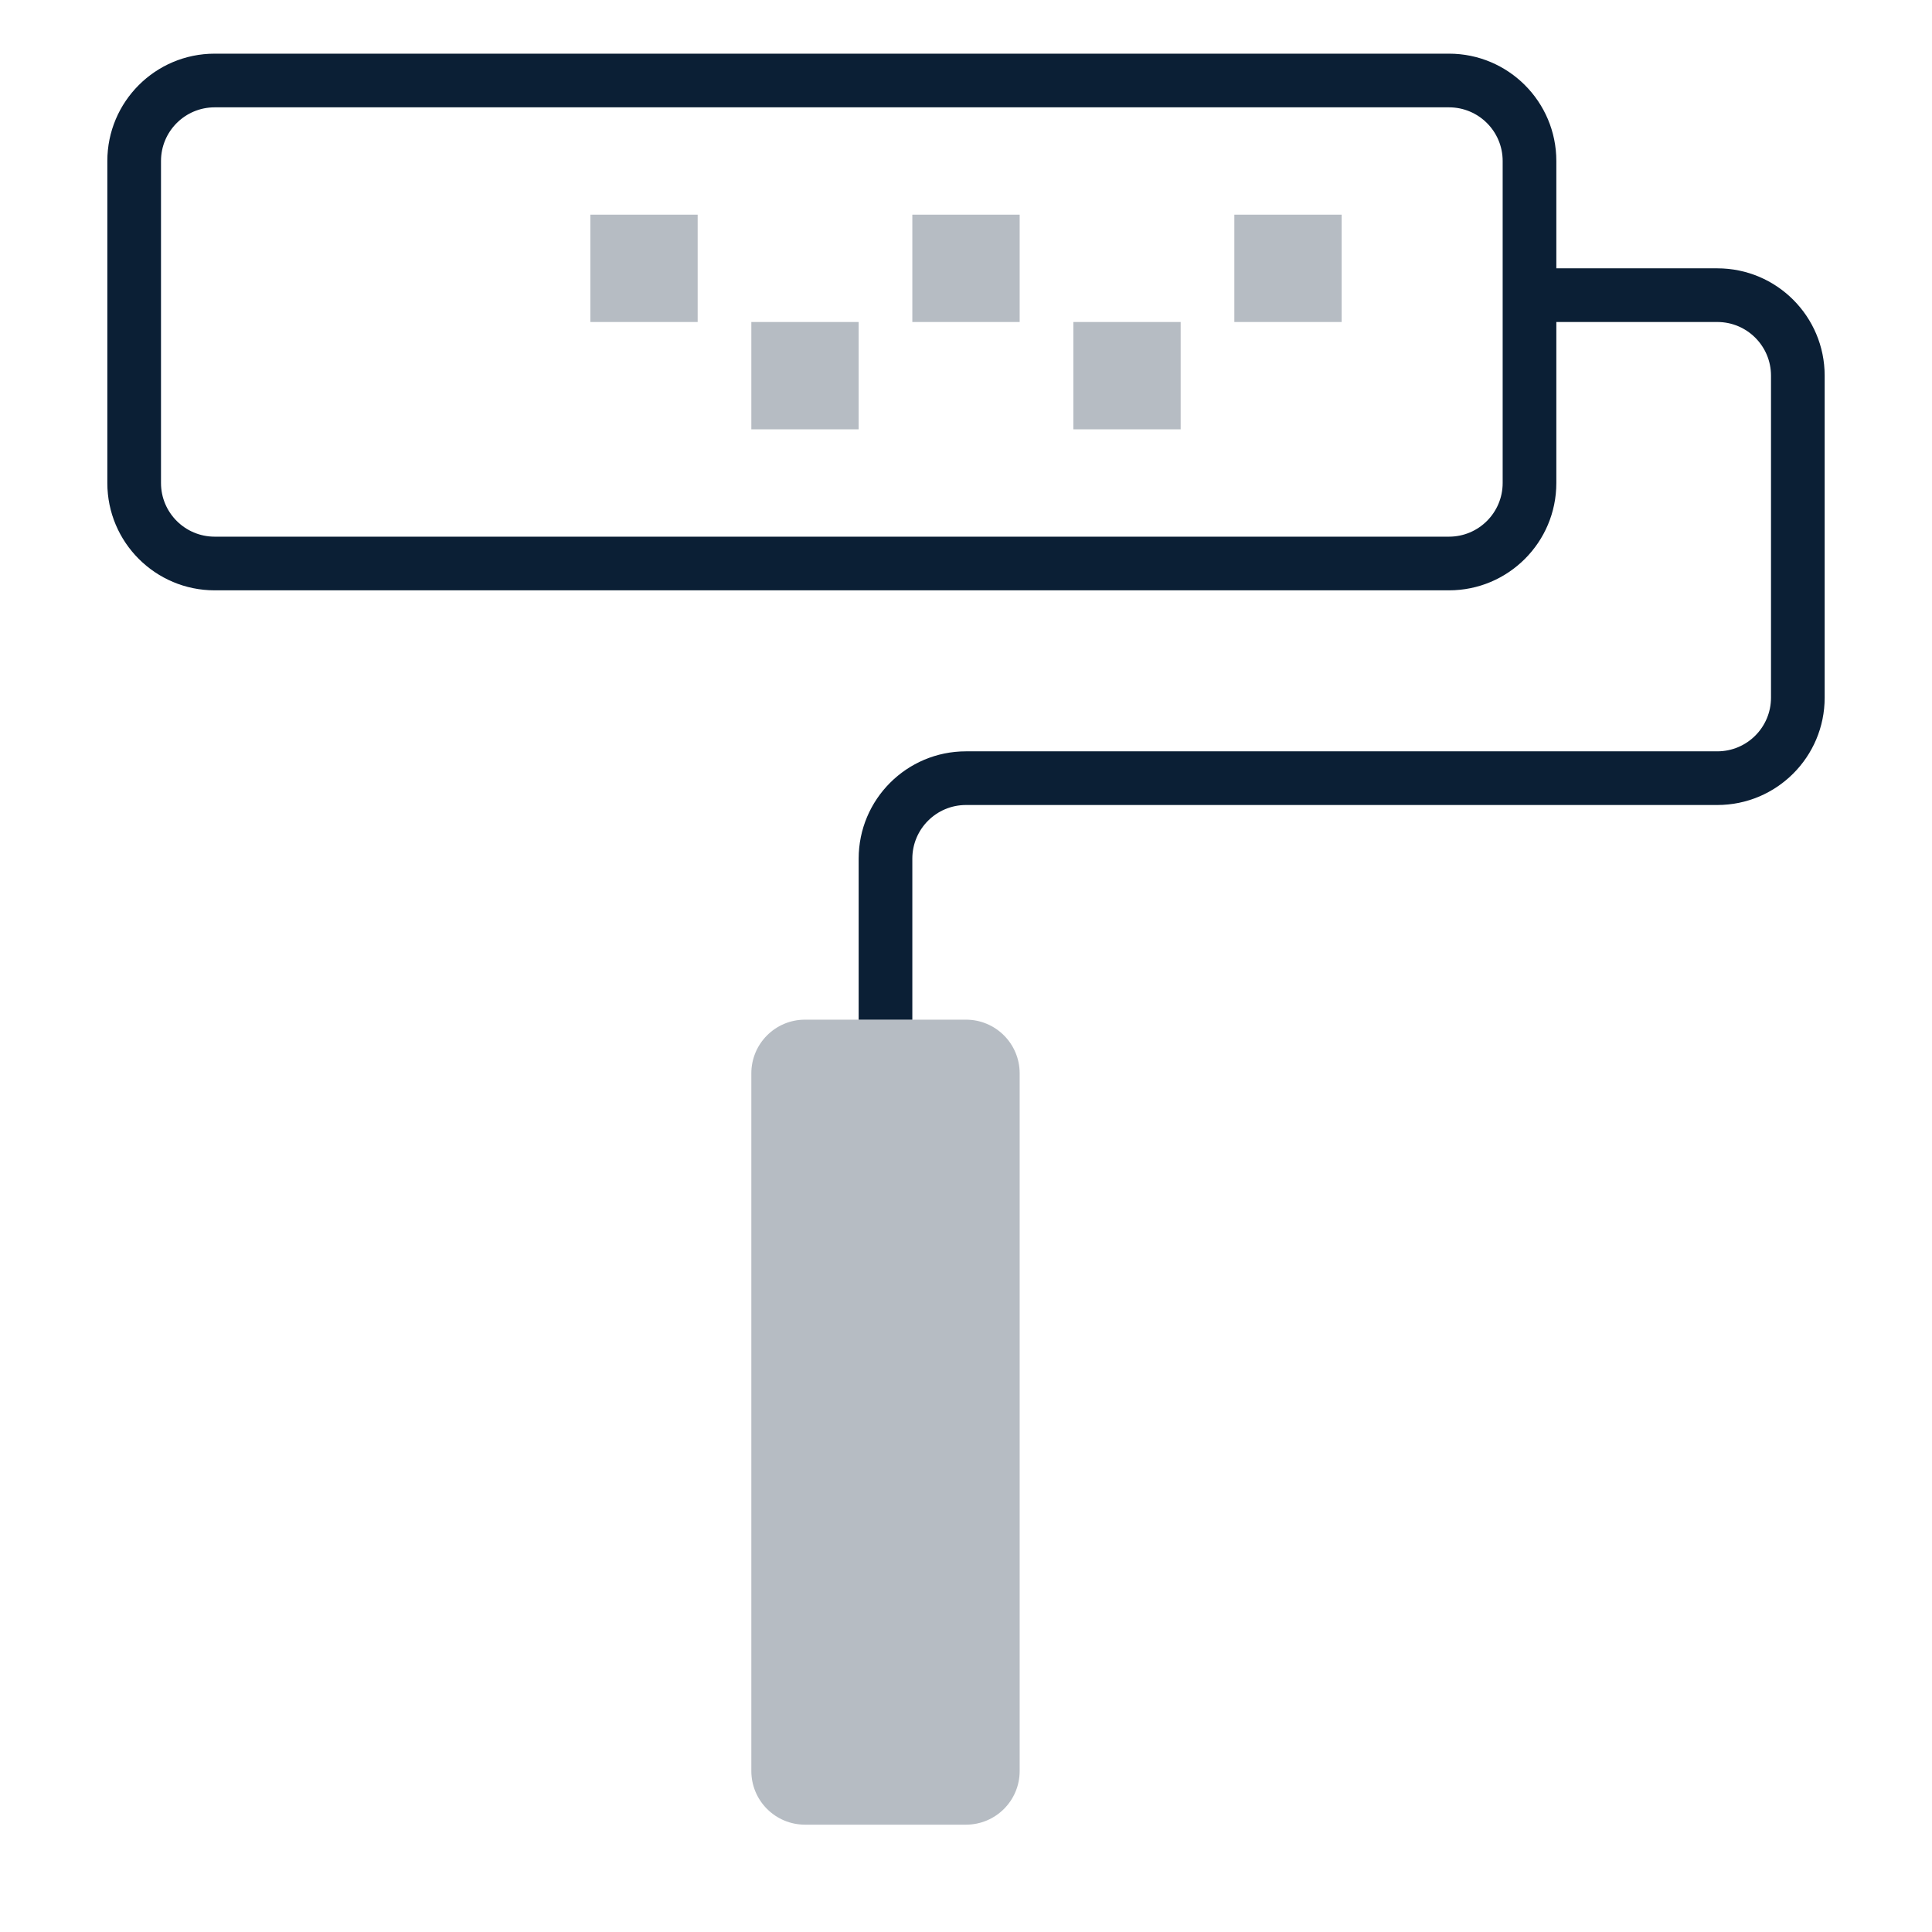
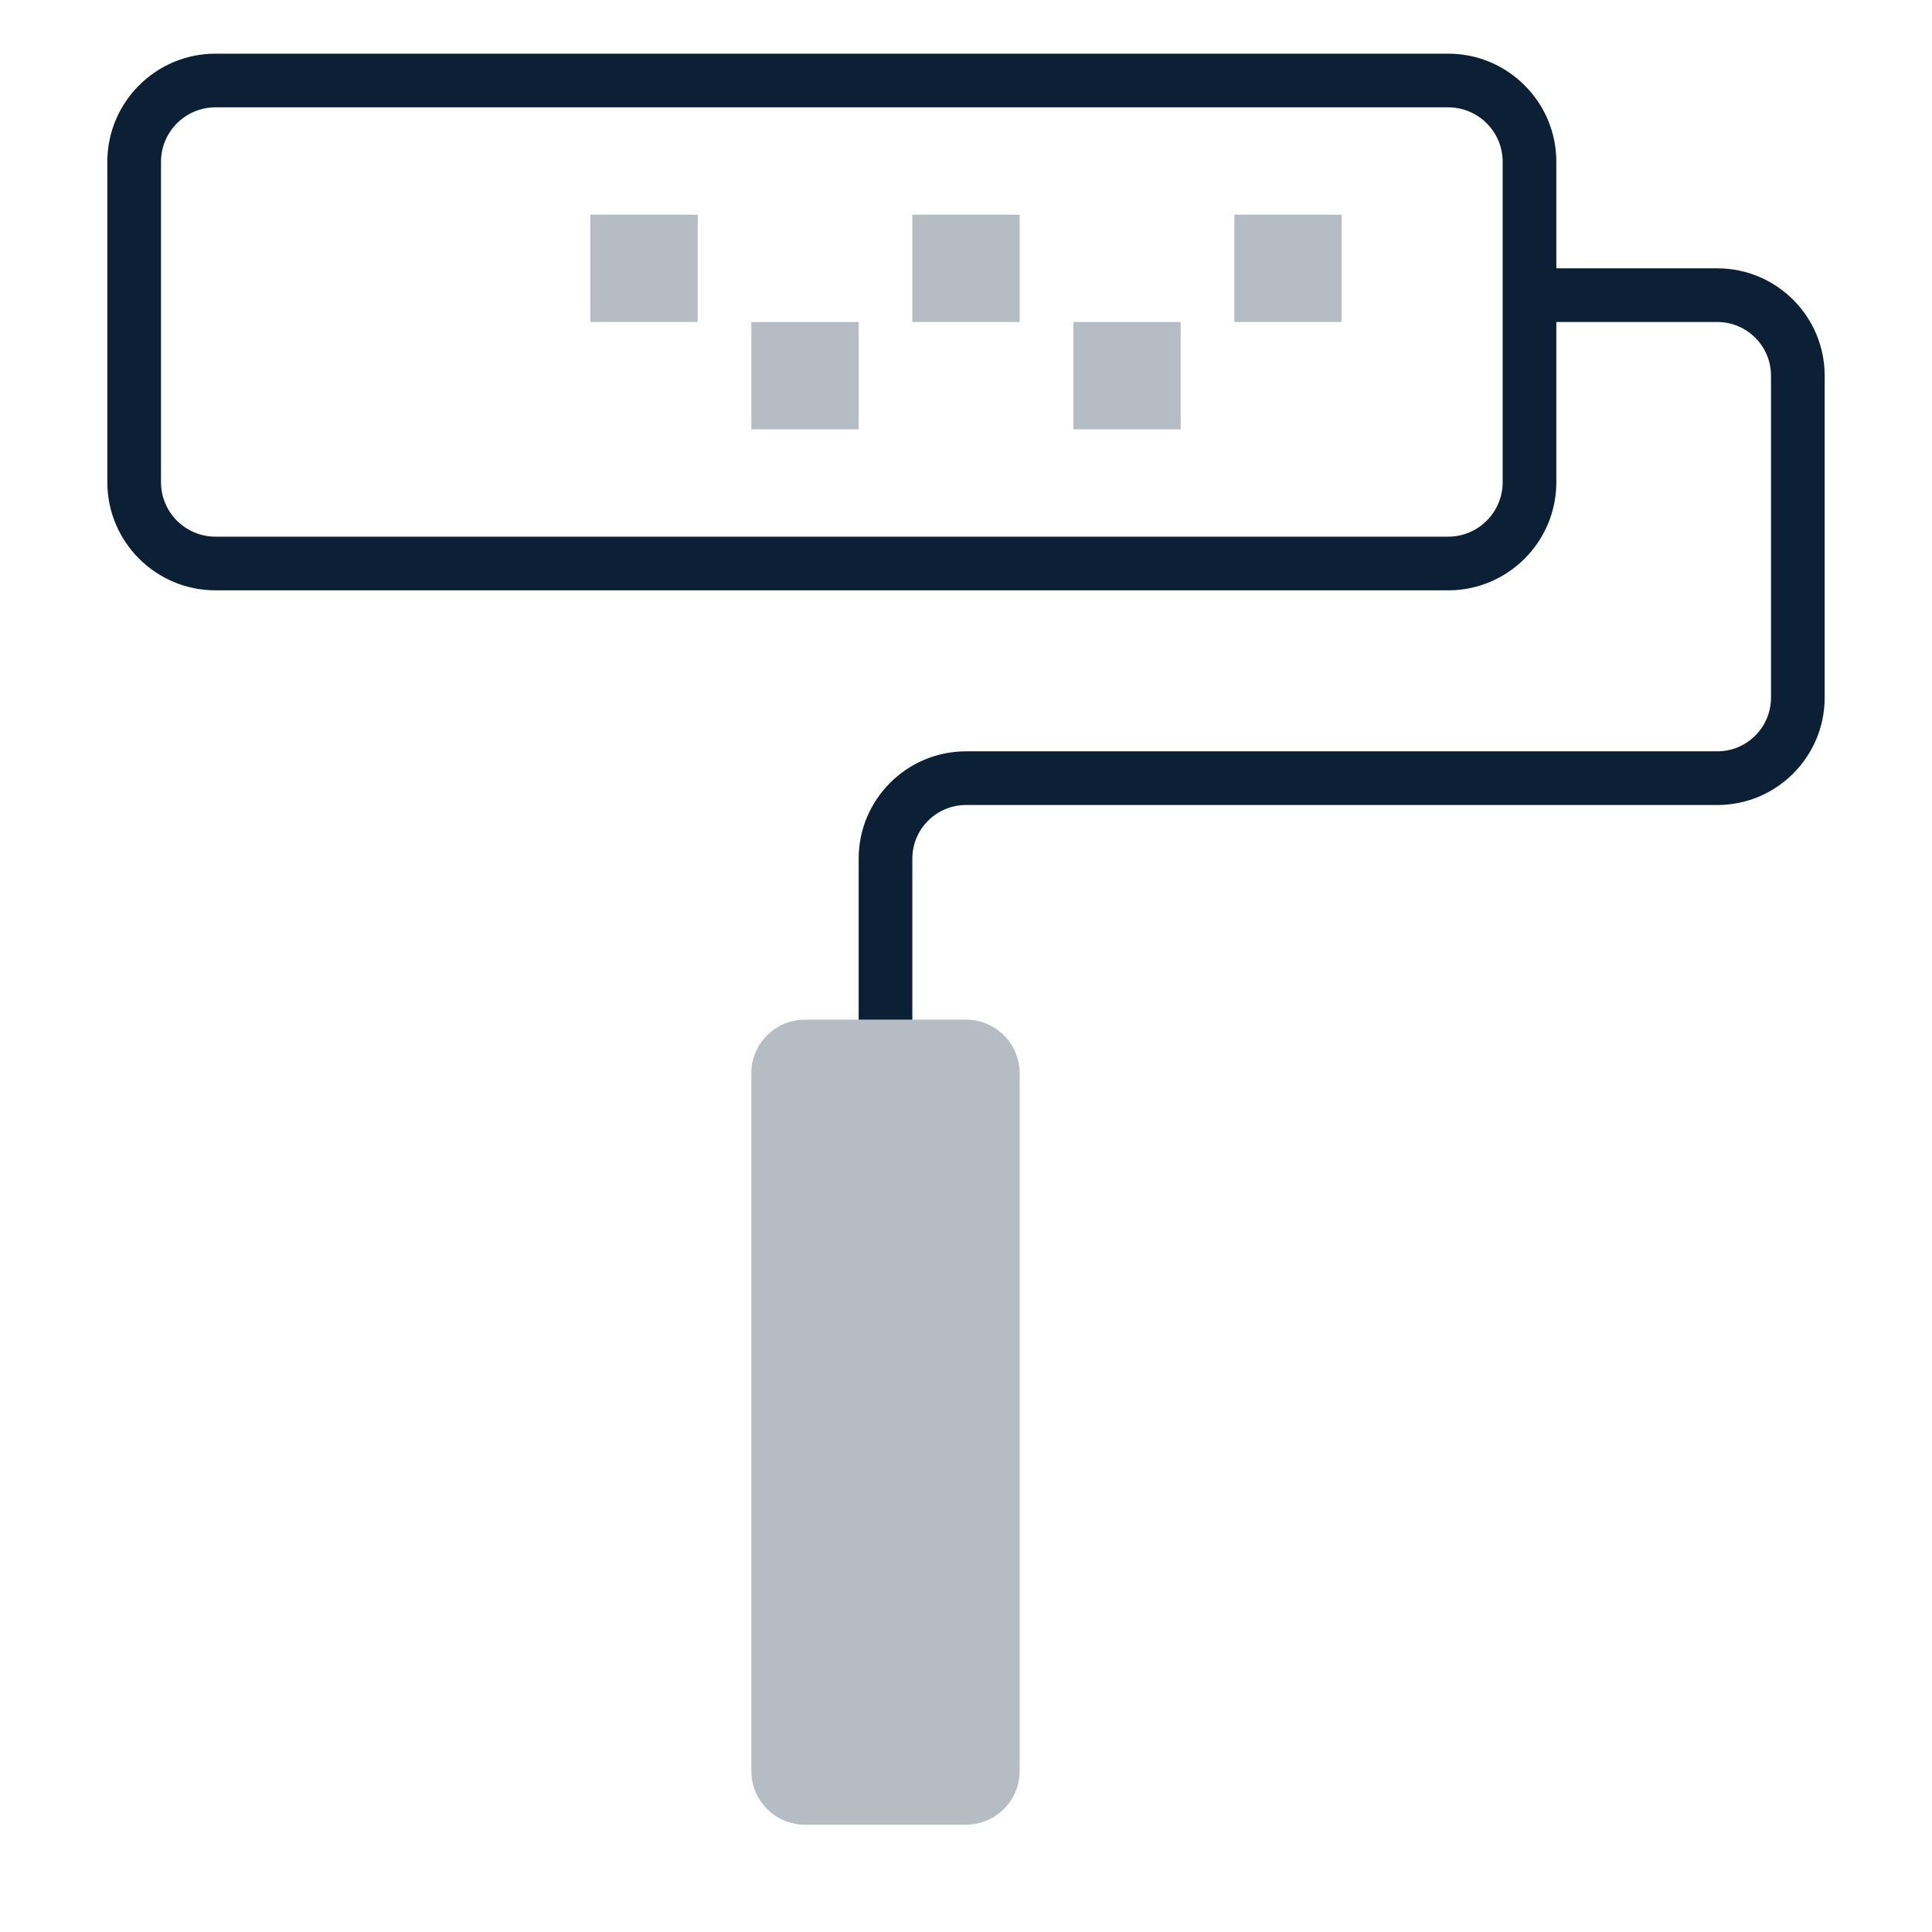
- <svg xmlns="http://www.w3.org/2000/svg" width="36" height="36" viewBox="0 0 36 36">
-   <path fill="none" d="M0 0h36v36H0z" />
-   <path fill="#0B1F35" d="M27 11H4a2 2 0 0 1-2-2V3a2 2 0 0 1 2-2h23a2 2 0 0 1 2 2v6a2 2 0 0 1-2 2zM4 2a1 1 0 0 0-1 1v6a1 1 0 0 0 1 1h23a1 1 0 0 0 1-1V3a1 1 0 0 0-1-1H4z" />
-   <path fill="#0B1F35" d="M17 19h-1v-3a2 2 0 0 1 2-2h14a1 1 0 0 0 1-1V7a1 1 0 0 0-1-1h-3.5V5H32a2 2 0 0 1 2 2v6a2 2 0 0 1-2 2H18a1 1 0 0 0-1 1v3z" />
-   <rect width="5" height="15" x="14" y="19" fill="#0B1F35" opacity=".3" rx="1" ry="1" />
-   <path fill="#0B1F35" d="M17 4h2v2h-2zm-6 0h2v2h-2zm12 0h2v2h-2zm-3 2h2v2h-2zm-6 0h2v2h-2z" opacity=".3" />
+ <svg xmlns="http://www.w3.org/2000/svg" width="36px" height="36px" viewBox="0 0 36 36" version="1.1">
+   <defs />
+   <g id="mobile" stroke="none" stroke-width="1" fill="none" fill-rule="evenodd" transform="translate(-1083, -786)">
+     <g id="Headings" transform="translate(64, 77)">
+       <g id="icon_category_repairs__xl__white" transform="translate(1019, 709)">
+         <g id="ungroup">
+           <rect id="Rectangle-path" x="0" y="0" width="36" height="36" />
+           <g id="a1" opacity="0.4" />
+           <path d="M32,14 L18,14 C16.897,14 16,14.897 16,16 L16,19 L17,19 L17,16 C17,15.448 17.449,15 18,15 L32,15 C33.103,15 34,14.103 34,13 L34,7 C34,5.897 33.103,5 32,5 L29,5 L29,3.015 C29,1.903 28.096,1 26.985,1 L4.015,1 C2.904,1 2,1.903 2,3.015 L2,8.986 C2,10.097 2.904,11 4.015,11 L26.986,11 C28.096,11 29,10.097 29,8.985 L29,6 L32,6 C32.551,6 33,6.448 33,7 L33,13 C33,13.552 32.551,14 32,14 L32,14 Z M28,8.985 C28,9.545 27.545,10 26.985,10 L4.015,10 C3.455,10 3,9.545 3,8.985 L3,3.015 C3,2.455 3.455,2 4.015,2 L26.986,2 C27.545,2 28,2.455 28,3.015 L28,8.985 L28,8.985 Z" id="Shape" fill="#0B1F35" />
+           <path d="M18,19 L15,19 C14.448,19 14,19.448 14,20 L14,33 C14,33.552 14.448,34 15,34 L18,34 C18.552,34 19,33.552 19,33 L19,20 C19,19.448 18.552,19 18,19 L18,19 Z" id="Shape" fill="#0B1F35" opacity="0.3" />
+           <rect id="Rectangle-path" fill="#0B1F35" opacity="0.3" x="17" y="4" width="2" height="2" />
+           <rect id="Rectangle-path" fill="#0B1F35" opacity="0.3" x="11" y="4" width="2" height="2" />
+           <rect id="Rectangle-path" fill="#0B1F35" opacity="0.3" x="23" y="4" width="2" height="2" />
+           <rect id="Rectangle-path" fill="#0B1F35" opacity="0.3" x="20" y="6" width="2" height="2" />
+           <rect id="Rectangle-path" fill="#0B1F35" opacity="0.3" x="14" y="6" width="2" height="2" />
+         </g>
+       </g>
+     </g>
+   </g>
</svg>
